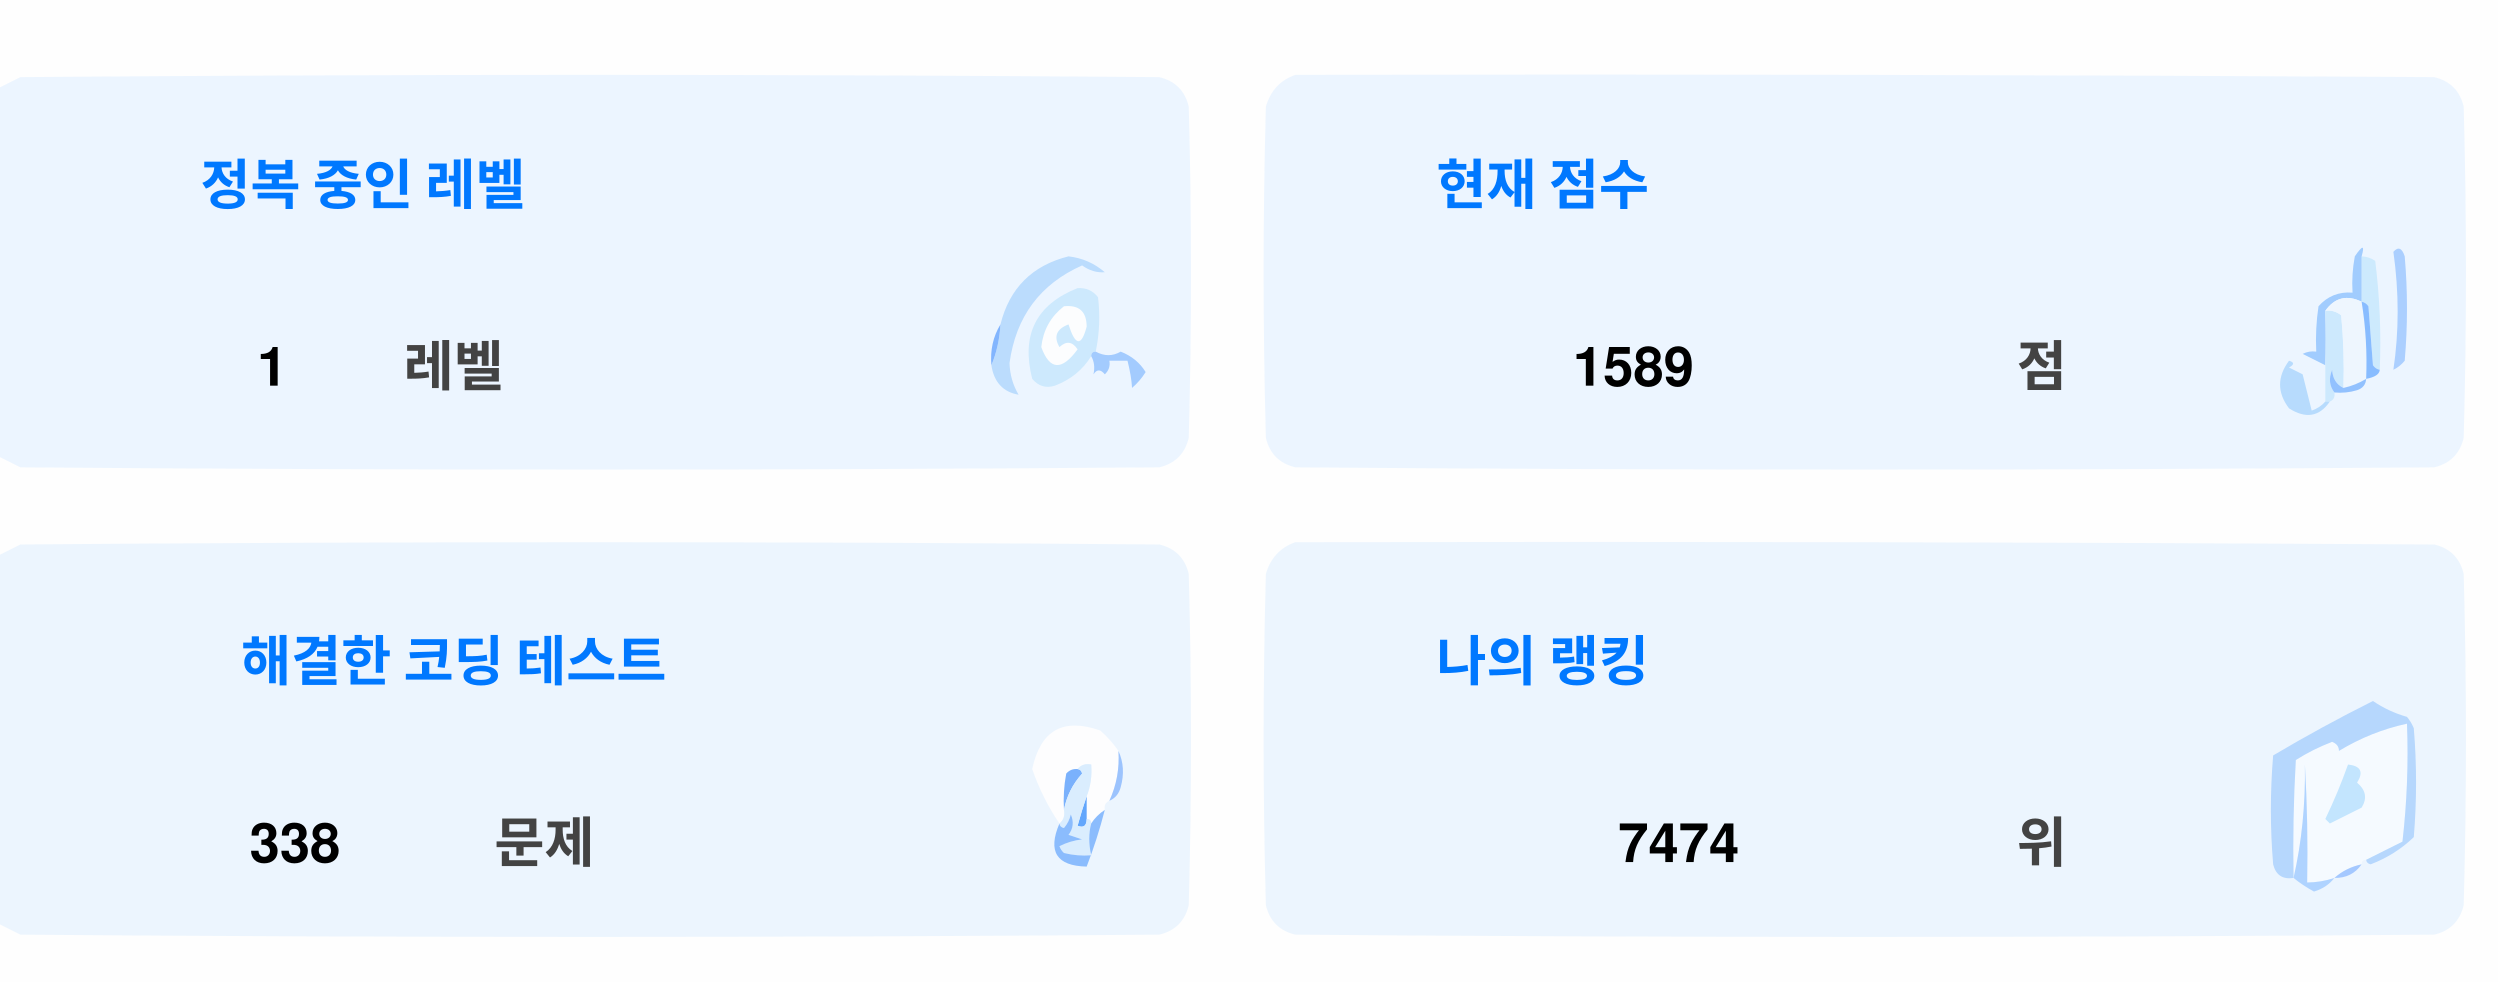
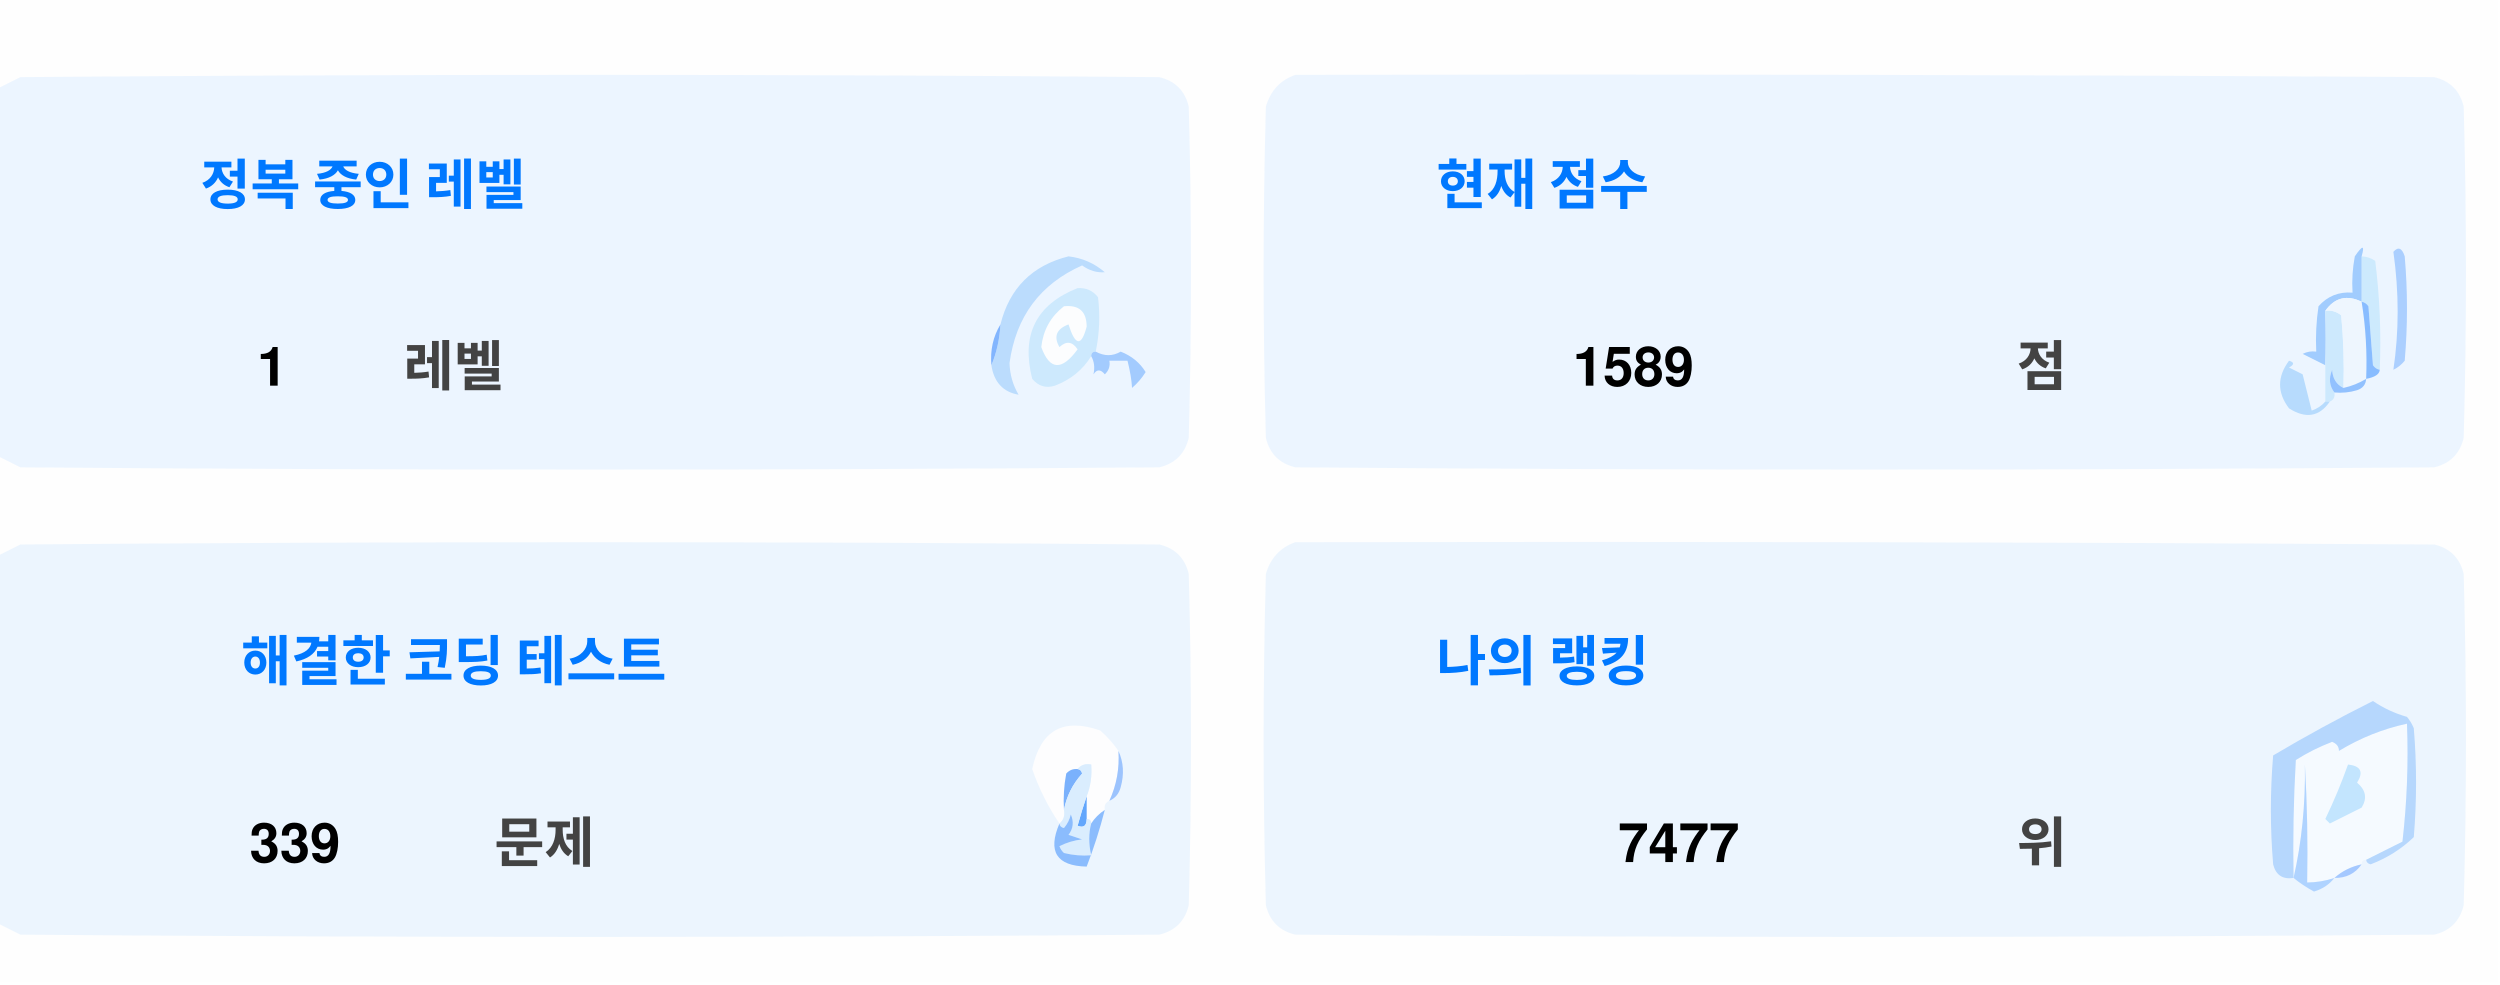
<svg xmlns="http://www.w3.org/2000/svg" version="1.1" width="551px" height="217px" style="shape-rendering:geometricPrecision; text-rendering:geometricPrecision; image-rendering:optimizeQuality; fill-rule:evenodd; clip-rule:evenodd">
  <style>.title {fill: #434343;font-size: 1rem;line-height: 1.5rem;font-weight: bold;font-family: -apple-system, BlinkMacSystemFont, Segoe UI, Helvetica, Arial, sans-serif, Apple Color Emoji, Segoe UI Emoji;}.desc {fill: #434343;font-size: 2.5rem;font-weight: bold;line-height: 1.5rem;font-family: -apple-system, BlinkMacSystemFont, Segoe UI, Helvetica, Arial, sans-serif, Apple Color Emoji, Segoe UI Emoji;}.desc-2 {fill: #434343;font-size: 1rem;font-weight: bold;line-height: 1.5rem;font-family: -apple-system, BlinkMacSystemFont, Segoe UI, Helvetica, Arial, sans-serif, Apple Color Emoji, Segoe UI Emoji;}.text, .desc {animation: twinkling 4s ease-in-out infinite;}@keyframes twinkling {40% { opacity: 1; }50% { opacity: 0.5; }60% { opacity: 1; }70% { opacity: 0.5; }80% { opacity: 1; }}</style>
  <g>
    <path style="opacity:1" fill="#fefefe" d="M -0.5,-0.5 C 183.167,-0.5 366.833,-0.5 550.5,-0.5C 550.5,71.833 550.5,144.167 550.5,216.5C 366.833,216.5 183.167,216.5 -0.5,216.5C -0.5,212.167 -0.5,207.833 -0.5,203.5C 1.14,204.32 2.807,205.153 4.5,206C 88.167,206.667 171.833,206.667 255.5,206C 259,205.167 261.167,203 262,199.5C 262.667,175.167 262.667,150.833 262,126.5C 261.167,123 259,120.833 255.5,120C 171.833,119.333 88.167,119.333 4.5,120C 2.807,120.847 1.14,121.68 -0.5,122.5C -0.5,115.167 -0.5,107.833 -0.5,100.5C 1.14,101.32 2.807,102.153 4.5,103C 88.167,103.667 171.833,103.667 255.5,103C 259,102.167 261.167,100 262,96.5C 262.667,72.167 262.667,47.833 262,23.5C 261.167,20 259,17.833 255.5,17C 171.833,16.333 88.167,16.333 4.5,17C 2.807,17.847 1.14,18.68 -0.5,19.5C -0.5,12.833 -0.5,6.167 -0.5,-0.5 Z" />
  </g>
  <g>
    <path style="opacity:1" fill="#ecf5ff" d="M -0.5,100.5 C -0.5,73.5 -0.5,46.5 -0.5,19.5C 1.14,18.68 2.807,17.847 4.5,17C 88.167,16.333 171.833,16.333 255.5,17C 259,17.833 261.167,20 262,23.5C 262.667,47.833 262.667,72.167 262,96.5C 261.167,100 259,102.167 255.5,103C 171.833,103.667 88.167,103.667 4.5,103C 2.807,102.153 1.14,101.32 -0.5,100.5 Z" />
  </g>
  <g>
    <path style="opacity:1" fill="#ecf5ff" d="M 285.5,16.5 C 369.167,16.333 452.834,16.5 536.5,17C 540,17.833 542.167,20 543,23.5C 543.667,47.833 543.667,72.167 543,96.5C 542.167,100 540,102.167 536.5,103C 452.833,103.667 369.167,103.667 285.5,103C 282,102.167 279.833,100 279,96.5C 278.333,72.167 278.333,47.833 279,23.5C 280.018,19.985 282.185,17.652 285.5,16.5 Z" />
  </g>
  <g>
    <path style="opacity:1" fill="#cdeafd" d="M 520.5,56.5 C 521.583,56.539 522.583,56.873 523.5,57.5C 524.498,65.472 524.831,73.472 524.5,81.5C 523.883,81.389 523.383,81.056 523,80.5C 522.667,76.167 522.333,71.833 522,67.5C 521.617,66.944 521.117,66.611 520.5,66.5C 520.5,63.167 520.5,59.833 520.5,56.5 Z" />
  </g>
  <g>
    <path style="opacity:1" fill="#abcfff" d="M 527.5,55.5 C 528.566,54.308 529.399,54.641 530,56.5C 530.667,64.167 530.667,71.833 530,79.5C 529.311,80.357 528.478,81.023 527.5,81.5C 528.758,73.08 528.758,64.414 527.5,55.5 Z" />
  </g>
  <g>
    <path style="opacity:1" fill="#bbdcfd" d="M 218.5,80.5 C 219.657,77.727 220.324,74.727 220.5,71.5C 222.49,63.51 227.49,58.51 235.5,56.5C 238.528,56.847 241.194,58.014 243.5,60C 241.744,60.141 240.078,59.641 238.5,58.5C 229.247,62.607 223.914,69.773 222.5,80C 222.565,82.526 223.232,84.859 224.5,87C 221.07,86.397 219.07,84.231 218.5,80.5 Z" />
  </g>
  <g>
    <path style="opacity:1" fill="#cde9fd" d="M 241.5,77.5 C 240.833,77.5 240.5,77.833 240.5,78.5C 238.628,81.529 235.961,83.695 232.5,85C 230.536,85.624 228.869,85.124 227.5,83.5C 225.021,73.791 228.354,67.124 237.5,63.5C 239.374,63.39 240.874,64.056 242,65.5C 242.497,69.524 242.331,73.524 241.5,77.5 Z" />
  </g>
  <g>
    <path style="opacity:1" fill="#fcfdfe" d="M 234.5,67.5 C 237.826,67.162 239.493,68.662 239.5,72C 238.334,76.434 237,76.267 235.5,71.5C 232.832,72.515 232.166,74.182 233.5,76.5C 235.017,75.089 236.351,75.256 237.5,77C 234.006,81.771 231.34,81.605 229.5,76.5C 229.904,72.771 231.571,69.771 234.5,67.5 Z" />
  </g>
  <g>
    <path style="opacity:1" fill="#a1ccfe" d="M 520.5,56.5 C 520.5,59.833 520.5,63.167 520.5,66.5C 517.238,64.922 514.572,65.589 512.5,68.5C 512.617,72.81 512.617,76.81 512.5,80.5C 510.86,79.68 509.193,78.847 507.5,78C 508.448,77.517 509.448,77.35 510.5,77.5C 510.335,74.15 510.502,70.817 511,67.5C 512.995,65.253 515.495,64.253 518.5,64.5C 518.336,61.813 518.503,59.146 519,56.5C 520.731,53.969 521.231,53.969 520.5,56.5 Z" />
  </g>
  <g>
    <path style="opacity:1" fill="#cde9fd" d="M 512.5,68.5 C 513.822,68.33 514.989,68.663 516,69.5C 516.499,74.823 516.666,80.156 516.5,85.5C 514.955,84.77 514.122,83.437 514,81.5C 513.22,83.387 513.387,85.054 514.5,86.5C 514.672,87.492 514.338,88.158 513.5,88.5C 513.167,88.5 512.833,88.5 512.5,88.5C 512.5,85.833 512.5,83.167 512.5,80.5C 512.617,76.81 512.617,72.81 512.5,68.5 Z" />
  </g>
  <g>
    <path style="opacity:1" fill="#eef6fe" d="M 520.5,66.5 C 521.407,72.106 521.74,77.773 521.5,83.5C 519.95,84.441 518.284,85.108 516.5,85.5C 516.666,80.156 516.499,74.823 516,69.5C 514.989,68.663 513.822,68.33 512.5,68.5C 514.572,65.589 517.238,64.922 520.5,66.5 Z" />
  </g>
  <g>
    <path style="opacity:1" fill="#88bcff" d="M 520.5,66.5 C 521.117,66.611 521.617,66.944 522,67.5C 522.333,71.833 522.667,76.167 523,80.5C 523.383,81.056 523.883,81.389 524.5,81.5C 524.445,82.469 523.445,83.136 521.5,83.5C 521.74,77.773 521.407,72.106 520.5,66.5 Z" />
  </g>
  <g>
    <path style="opacity:1" fill="#82b5fe" d="M 220.5,71.5 C 220.324,74.727 219.657,77.727 218.5,80.5C 218.215,77.171 218.882,74.171 220.5,71.5 Z" />
  </g>
  <g>
    <path style="opacity:1" fill="#a3cbfe" d="M 240.5,78.5 C 240.5,77.833 240.833,77.5 241.5,77.5C 243.391,78.536 245.224,78.536 247,77.5C 249.391,78.429 251.225,79.929 252.5,82C 251.681,83.319 250.681,84.486 249.5,85.5C 249.409,83.777 249.075,81.777 248.5,79.5C 247.167,79.5 245.833,79.5 244.5,79.5C 244.719,80.675 244.386,81.675 243.5,82.5C 242.575,81.359 241.741,81.359 241,82.5C 241.331,80.981 241.164,79.648 240.5,78.5 Z" />
  </g>
  <g>
    <path style="opacity:1" fill="#b7dbfd" d="M 512.5,88.5 C 512.833,88.5 513.167,88.5 513.5,88.5C 511.199,91.857 508.199,92.357 504.5,90C 501.872,86.535 501.872,83.035 504.5,79.5C 505.696,79.846 505.696,80.346 504.5,81C 505.5,81.5 506.5,82 507.5,82.5C 508.167,85.167 508.833,87.833 509.5,90.5C 510.739,90.058 511.739,89.391 512.5,88.5 Z" />
  </g>
  <g>
    <path style="opacity:1" fill="#92c1fe" d="M 516.5,85.5 C 518.284,85.108 519.95,84.441 521.5,83.5C 521.423,84.75 520.756,85.583 519.5,86C 517.866,86.493 516.199,86.66 514.5,86.5C 513.387,85.054 513.22,83.387 514,81.5C 514.122,83.437 514.955,84.77 516.5,85.5 Z" />
  </g>
  <g>
    <path style="opacity:1" fill="#ecf5fe" d="M -0.5,203.5 C -0.5,176.5 -0.5,149.5 -0.5,122.5C 1.14,121.68 2.807,120.847 4.5,120C 88.167,119.333 171.833,119.333 255.5,120C 259,120.833 261.167,123 262,126.5C 262.667,150.833 262.667,175.167 262,199.5C 261.167,203 259,205.167 255.5,206C 171.833,206.667 88.167,206.667 4.5,206C 2.807,205.153 1.14,204.32 -0.5,203.5 Z" />
  </g>
  <g>
    <path style="opacity:1" fill="#ecf5fe" d="M 285.5,119.5 C 369.167,119.333 452.834,119.5 536.5,120C 540,120.833 542.167,123 543,126.5C 543.667,150.833 543.667,175.167 543,199.5C 542.167,203 540,205.167 536.5,206C 452.833,206.667 369.167,206.667 285.5,206C 282,205.167 279.833,203 279,199.5C 278.333,175.167 278.333,150.833 279,126.5C 280.018,122.985 282.185,120.652 285.5,119.5 Z" />
  </g>
  <g>
    <path style="opacity:1" fill="#fdfdfe" d="M 246.5,165.5 C 246.758,169.367 246.092,173.034 244.5,176.5C 243.662,176.842 243.328,177.508 243.5,178.5C 242.272,179.306 241.272,180.306 240.5,181.5C 240.5,180.833 240.167,180.5 239.5,180.5C 239.5,178.833 239.5,177.167 239.5,175.5C 240.369,173.283 240.702,170.95 240.5,168.5C 239.209,168.263 238.209,168.596 237.5,169.5C 236.504,169.414 235.671,169.748 235,170.5C 234.503,173.146 234.336,175.813 234.5,178.5C 234.737,179.791 234.404,180.791 233.5,181.5C 230.986,177.806 228.986,173.806 227.5,169.5C 229.309,160.957 234.309,158.124 242.5,161C 244.07,162.397 245.404,163.897 246.5,165.5 Z" />
  </g>
  <g>
    <path style="opacity:1" fill="#f5faff" d="M 521.5,189.5 C 520.833,189.5 520.5,189.833 520.5,190.5C 518.181,190.992 516.181,191.992 514.5,193.5C 512.565,194.15 510.565,194.483 508.5,194.5C 508.666,185.827 508.5,177.16 508,168.5C 508.141,177.227 507.308,185.56 505.5,193.5C 505.334,184.827 505.5,176.16 506,167.5C 508.527,165.903 511.194,164.57 514,163.5C 515.011,163.892 515.511,164.559 515.5,165.5C 520.21,162.641 525.21,160.641 530.5,159.5C 530.831,168.192 530.498,176.859 529.5,185.5C 526.807,186.847 524.14,188.18 521.5,189.5 Z" />
  </g>
  <g>
    <path style="opacity:1" fill="#b6d7fd" d="M 521.5,189.5 C 524.14,188.18 526.807,186.847 529.5,185.5C 530.498,176.859 530.831,168.192 530.5,159.5C 525.21,160.641 520.21,162.641 515.5,165.5C 515.511,164.559 515.011,163.892 514,163.5C 511.194,164.57 508.527,165.903 506,167.5C 505.5,176.16 505.334,184.827 505.5,193.5C 503.089,193.863 501.589,192.863 501,190.5C 500.333,182.5 500.333,174.5 501,166.5C 508.173,162.246 515.507,158.246 523,154.5C 525.304,156.068 527.804,157.235 530.5,158C 531.126,158.75 531.626,159.584 532,160.5C 532.667,168.5 532.667,176.5 532,184.5C 529.292,187.111 526.125,189.111 522.5,190.5C 521.893,190.376 521.56,190.043 521.5,189.5 Z" />
  </g>
  <g>
    <path style="opacity:1" fill="#c3e5fe" d="M 517.5,168.5 C 520.317,168.801 520.984,170.134 519.5,172.5C 521.439,174.122 521.772,175.956 520.5,178C 518.167,179.167 515.833,180.333 513.5,181.5C 513.167,181.167 512.833,180.833 512.5,180.5C 514.414,176.515 516.081,172.515 517.5,168.5 Z" />
  </g>
  <g>
    <path style="opacity:1" fill="#7ab1fc" d="M 237.5,169.5 C 238.043,169.56 238.376,169.893 238.5,170.5C 236.395,172.836 235.062,175.503 234.5,178.5C 234.336,175.813 234.503,173.146 235,170.5C 235.671,169.748 236.504,169.414 237.5,169.5 Z" />
  </g>
  <g>
    <path style="opacity:1" fill="#afd3ff" d="M 514.5,193.5 C 513.378,194.947 511.878,195.947 510,196.5C 508.348,195.601 506.848,194.601 505.5,193.5C 507.308,185.56 508.141,177.227 508,168.5C 508.5,177.16 508.666,185.827 508.5,194.5C 510.565,194.483 512.565,194.15 514.5,193.5 Z" />
  </g>
  <g>
    <path style="opacity:1" fill="#9cc3fd" d="M 246.5,165.5 C 247.634,167.966 247.801,170.633 247,173.5C 246.623,174.942 245.79,175.942 244.5,176.5C 246.092,173.034 246.758,169.367 246.5,165.5 Z" />
  </g>
  <g>
    <path style="opacity:1" fill="#62a6fc" d="M 239.5,175.5 C 239.5,177.167 239.5,178.833 239.5,180.5C 239.483,182.028 238.816,182.528 237.5,182C 238.117,179.723 238.784,177.556 239.5,175.5 Z" />
  </g>
  <g>
    <path style="opacity:1" fill="#daedfe" d="M 237.5,169.5 C 238.209,168.596 239.209,168.263 240.5,168.5C 240.702,170.95 240.369,173.283 239.5,175.5C 238.784,177.556 238.117,179.723 237.5,182C 238.816,182.528 239.483,182.028 239.5,180.5C 240.167,180.5 240.5,180.833 240.5,181.5C 239.918,183.669 239.918,186.002 240.5,188.5C 238.473,188.662 236.473,188.495 234.5,188C 234.043,187.586 233.709,187.086 233.5,186.5C 235.078,185.702 236.744,185.202 238.5,185C 237.5,184.667 236.5,184.333 235.5,184C 236.554,182.612 236.72,181.112 236,179.5C 235.751,180.624 235.251,181.624 234.5,182.5C 233.893,182.376 233.56,182.043 233.5,181.5C 234.404,180.791 234.737,179.791 234.5,178.5C 235.062,175.503 236.395,172.836 238.5,170.5C 238.376,169.893 238.043,169.56 237.5,169.5 Z" />
  </g>
  <g>
    <path style="opacity:1" fill="#8bbcfd" d="M 243.5,178.5 C 242.395,182.803 241.062,186.969 239.5,191C 232.857,190.847 230.857,187.68 233.5,181.5C 233.56,182.043 233.893,182.376 234.5,182.5C 235.251,181.624 235.751,180.624 236,179.5C 236.72,181.112 236.554,182.612 235.5,184C 236.5,184.333 237.5,184.667 238.5,185C 236.744,185.202 235.078,185.702 233.5,186.5C 233.709,187.086 234.043,187.586 234.5,188C 236.473,188.495 238.473,188.662 240.5,188.5C 239.918,186.002 239.918,183.669 240.5,181.5C 241.272,180.306 242.272,179.306 243.5,178.5 Z" />
  </g>
  <g>
    <path style="opacity:1" fill="#a4c8ff" d="M 520.5,190.5 C 519.089,192.539 517.089,193.539 514.5,193.5C 516.181,191.992 518.181,190.992 520.5,190.5 Z" />
  </g>
  <text text-anchor="middle" x="80" y="45" class="title" style="fill:#0078ff;" stroke="#none" stroke-width="1">정복 중인 레벨</text>
  <text text-anchor="middle" x="60" y="85" class="desc" style="fill:#000000;" stroke="#none" stroke-width="1">1</text>
  <text text-anchor="middle" x="100" y="85" class="desc-2" style="fill:#434343;" stroke="#none" stroke-width="1">레벨</text>
  <text text-anchor="middle" x="340" y="45" class="title" style="fill:#0078ff;" stroke="#none" stroke-width="1">현재 점수</text>
  <text text-anchor="middle" x="360" y="85" class="desc" style="fill:#000000;" stroke="#none" stroke-width="1">1589</text>
  <text text-anchor="middle" x="450" y="85" class="desc-2" style="fill:#434343;" stroke="#none" stroke-width="1">점</text>
  <text text-anchor="middle" x="100" y="150" class="title" style="fill:#0078ff;" stroke="#none" stroke-width="1">해결한 코딩 테스트</text>
-   <text text-anchor="middle" x="65" y="190" class="desc" style="fill:#000000;" stroke="#none" stroke-width="1">338</text>
+   <text text-anchor="middle" x="65" y="190" class="desc" style="fill:#000000;" stroke="#none" stroke-width="1">339</text>
  <text text-anchor="middle" x="120" y="190" class="desc-2" style="fill:#434343;" stroke="#none" stroke-width="1">문제</text>
  <text text-anchor="middle" x="340" y="150" class="title" style="fill:#0078ff;" stroke="#none" stroke-width="1">나의 랭킹</text>
-   <text text-anchor="middle" x="370" y="190" class="desc" style="fill:#000000;" stroke="#none" stroke-width="1">7474</text>
+   <text text-anchor="middle" x="370" y="190" class="desc" style="fill:#000000;" stroke="#none" stroke-width="1">7477</text>
  <text text-anchor="middle" x="450" y="190" class="desc-2" style="fill:#434343;" stroke="#none" stroke-width="1">위</text>
</svg>
